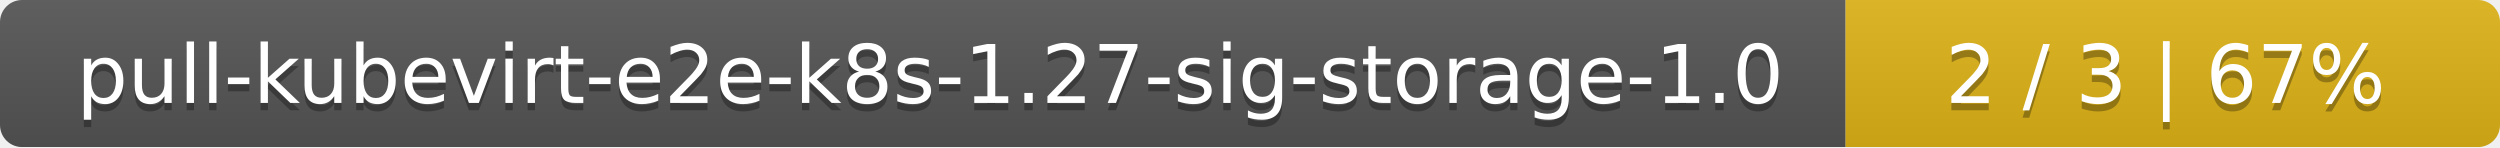
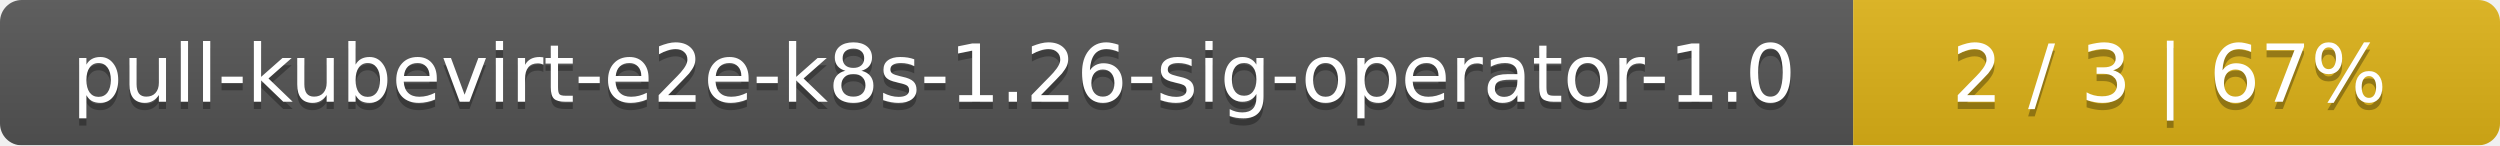
- <svg xmlns="http://www.w3.org/2000/svg" width="340" height="20">
+ <svg xmlns="http://www.w3.org/2000/svg" width="344" height="20">
  <linearGradient id="smooth" x2="0" y2="100%">
    <stop offset="0" stop-color="#bbb" stop-opacity=".1" />
    <stop offset="1" stop-opacity=".1" />
  </linearGradient>
  <mask id="round">
-     <rect width="340" height="20" rx="3" fill="#fff" />
+     <rect width="344" height="20" rx="3" fill="#fff" />
  </mask>
  <g mask="url(#round)">
-     <rect width="251" height="20" fill="#555" />
-     <rect x="251" width="89" height="20" fill="#dfb317" />
-     <rect width="340" height="20" fill="url(#smooth)" />
+     <rect width="255" height="20" fill="#555" />
+     <rect x="255" width="89" height="20" fill="#dfb317" />
+     <rect width="344" height="20" fill="url(#smooth)" />
  </g>
  <g fill="#fff" text-anchor="middle" font-family="DejaVu Sans,Verdana,Geneva,sans-serif" font-size="11">
-     <text x="126.5" y="15" fill="#010101" fill-opacity=".3">pull-kubevirt-e2e-k8s-1.27-sig-storage-1.0</text>
-     <text x="126.5" y="14">pull-kubevirt-e2e-k8s-1.27-sig-storage-1.0</text>
-     <text x="294.5" y="15" fill="#010101" fill-opacity=".3">2 / 3    |    67%</text>
-     <text x="294.5" y="14">2 / 3    |    67%</text>
+     <text x="128.5" y="15" fill="#010101" fill-opacity=".3">pull-kubevirt-e2e-k8s-1.26-sig-operator-1.0</text>
+     <text x="128.5" y="14">pull-kubevirt-e2e-k8s-1.26-sig-operator-1.0</text>
+     <text x="298.5" y="15" fill="#010101" fill-opacity=".3">2 / 3    |    67%</text>
+     <text x="298.5" y="14">2 / 3    |    67%</text>
  </g>
</svg>
